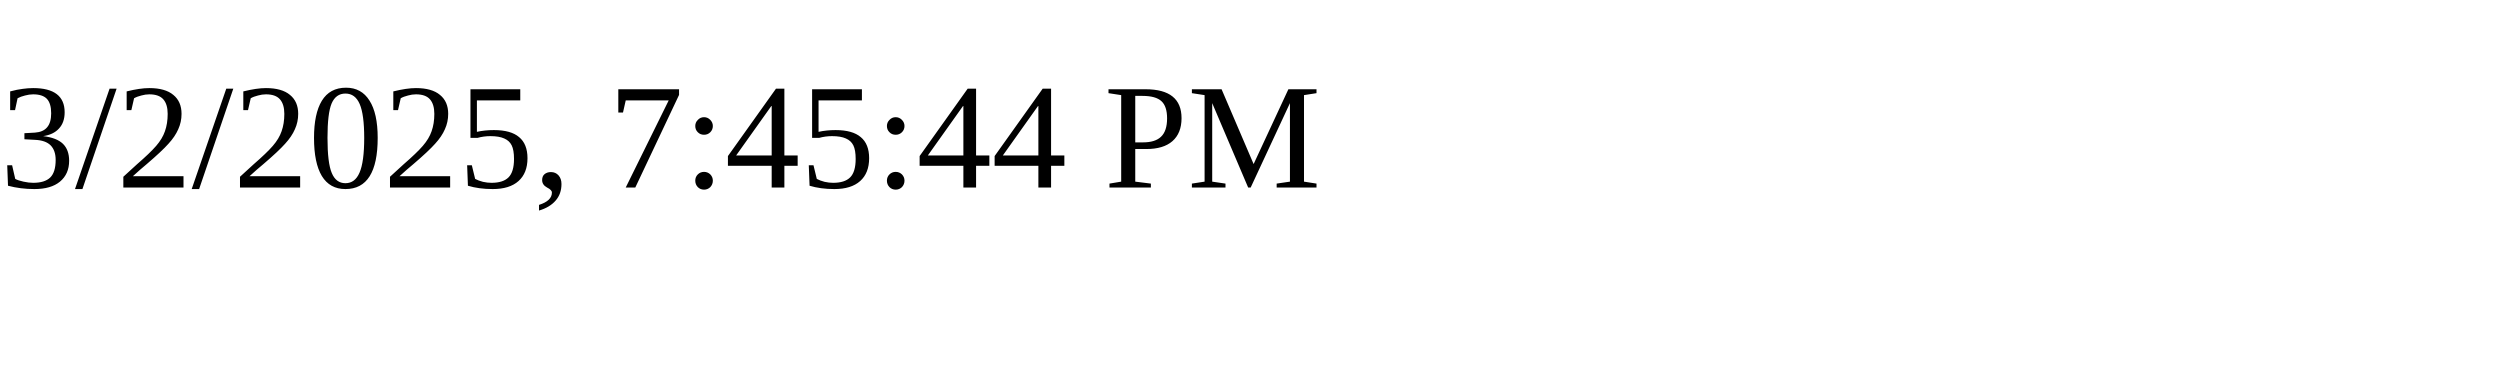
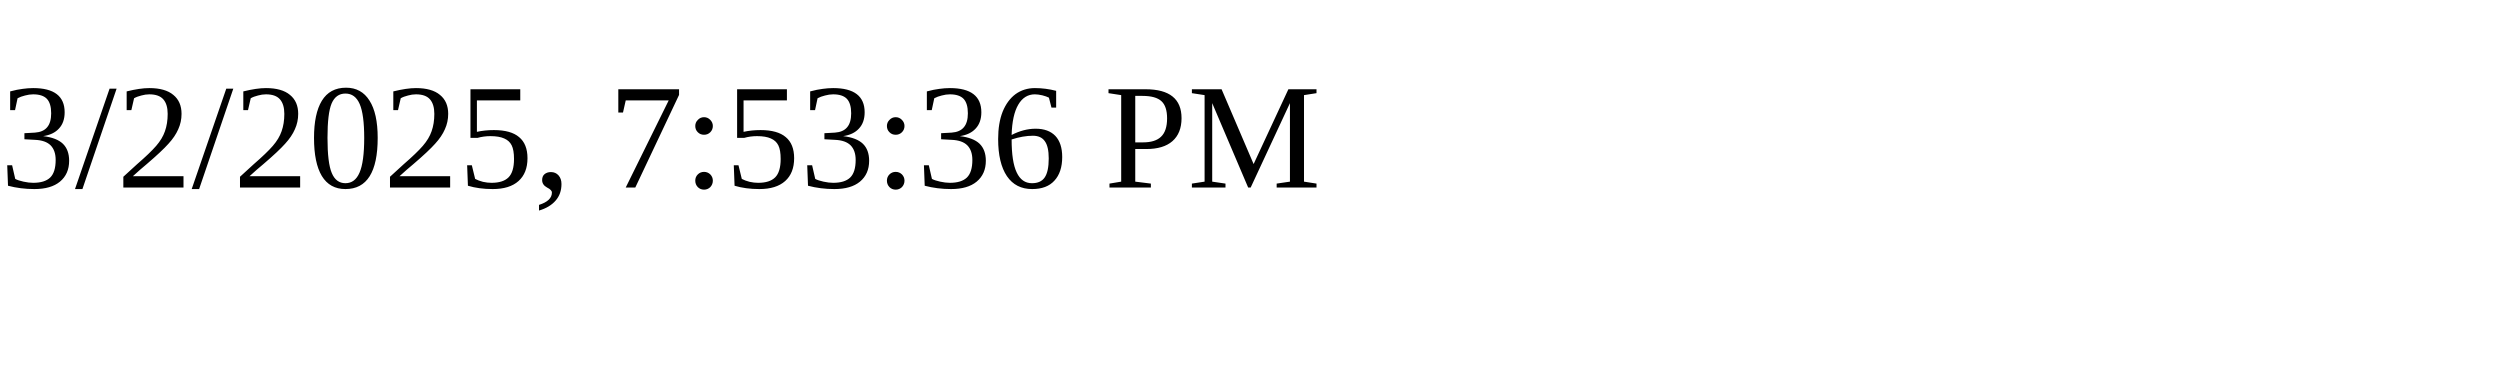
<svg xmlns="http://www.w3.org/2000/svg" height="30" width="200">
-   <text x="0" y="15">3/2/2025, 7:45:44 PM</text>
+   <text x="0" y="15">3/2/2025, 7:53:36 PM</text>
</svg>
